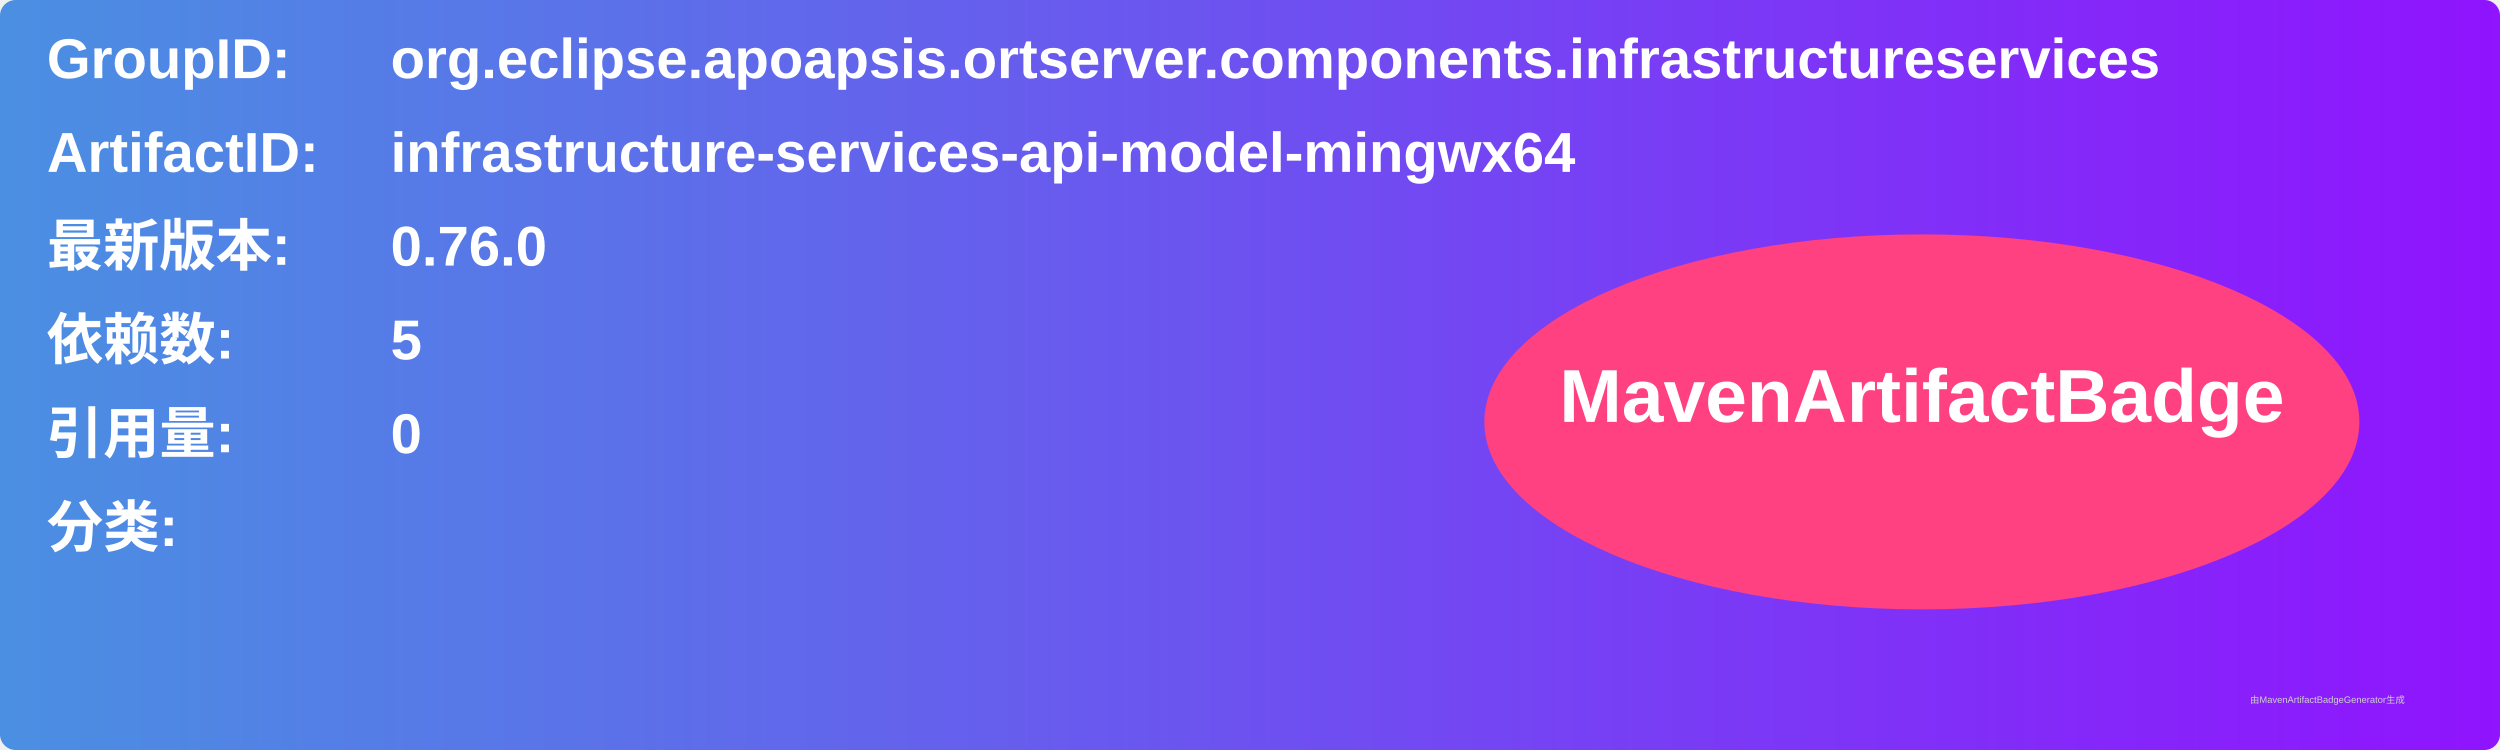
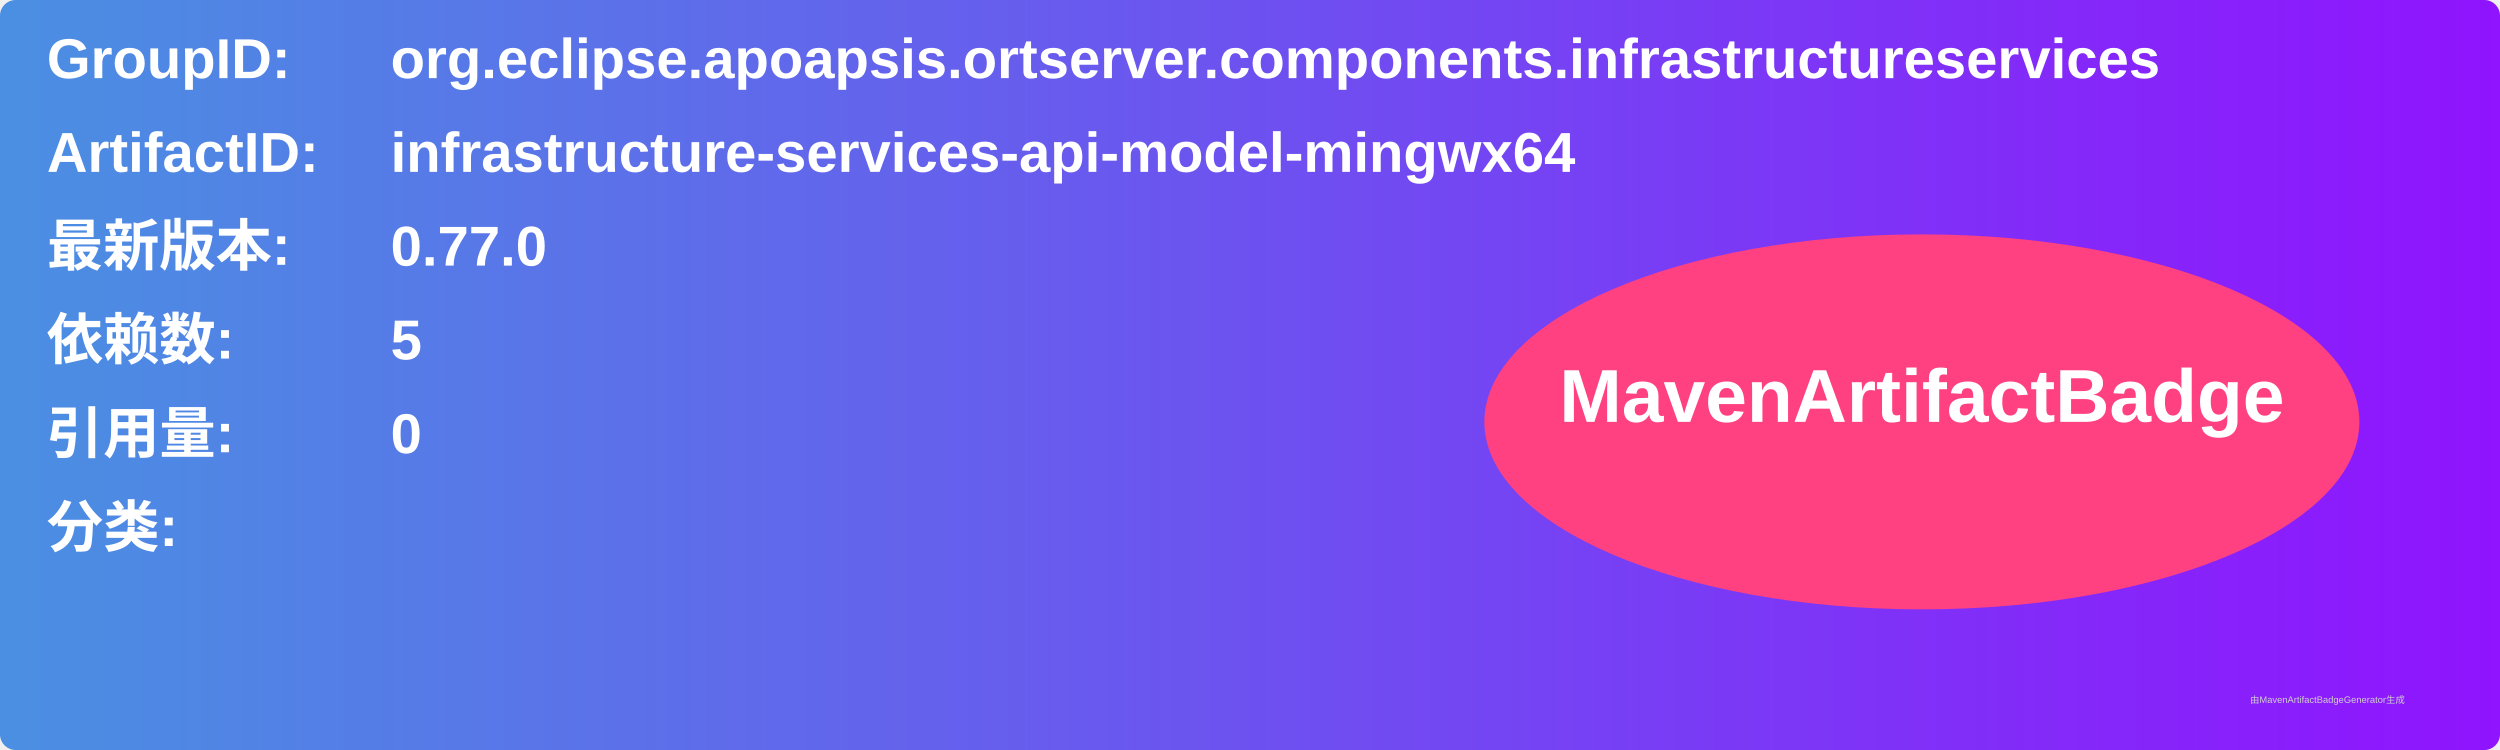
<svg xmlns="http://www.w3.org/2000/svg" width="800" height="240" viewBox="0 0 800 240">
  <linearGradient id="grad" x1="0%" y1="0%" x2="100%" y2="0%">
    <stop offset="0%" stop-color="#4a90e2" />
    <stop offset="100%" stop-color="#9013fe" />
  </linearGradient>
  <rect width="100%" height="100%" rx="5" ry="5" fill="url(#grad)" />
  <g transform="translate(15, 15)">
    <text x="0" y="10" font-family="Arial" font-size="18" fill="white" font-weight="bold" width="260">GroupID:</text>
    <text x="110" y="10" font-family="Arial" font-size="18" fill="white" font-weight="bold" width="460">org.eclipse.apoapsis.ortserver.components.infrastructureservices</text>
    <text x="0" y="40" font-family="Arial" font-size="18" fill="white" font-weight="bold" width="260">ArtifactID:</text>
    <text x="110" y="40" font-family="Arial" font-size="18" fill="white" font-weight="bold" width="460">infrastructure-services-api-model-mingwx64</text>
    <text x="0" y="70" font-family="Arial" font-size="18" fill="white" font-weight="bold">最新版本:</text>
    <text x="110" y="70" font-family="Arial" font-size="18" fill="white" font-weight="bold">
-       <tspan font-weight="bold">0.76.0</tspan>
+       <tspan font-weight="bold">0.77.0</tspan>
    </text>
    <text x="0" y="100" font-family="Arial" font-size="18" fill="white" font-weight="bold">依赖数: </text>
    <text x="110" y="100" font-family="Arial" font-size="18" fill="white">
      <tspan font-weight="bold">5</tspan>
    </text>
    <text x="0" y="130" font-family="Arial" font-size="18" fill="white" font-weight="bold">引用量: </text>
    <text x="110" y="130" font-family="Arial" font-size="18" fill="white">
      <tspan font-weight="bold">0</tspan>
    </text>
    <text x="0" y="160" font-family="Arial" font-size="18" fill="white" font-weight="bold">分类:</text>
    <text x="10" y="190" font-family="Arial" font-size="10" fill="white">
      <tspan font-weight="bold" />
    </text>
    <ellipse cx="600" cy="120" rx="140" ry="60" fill="#ff4081" />
    <text x="600" y="120" text-anchor="middle" font-family="Arial" font-size="24" fill="white" font-weight="bold">MavenArtifactBadge</text>
  </g>
  <text x="720" y="225" font-family="Arial" font-size="3" fill="#d0d0d0">由MavenArtifactBadgeGenerator生成</text>
</svg>
